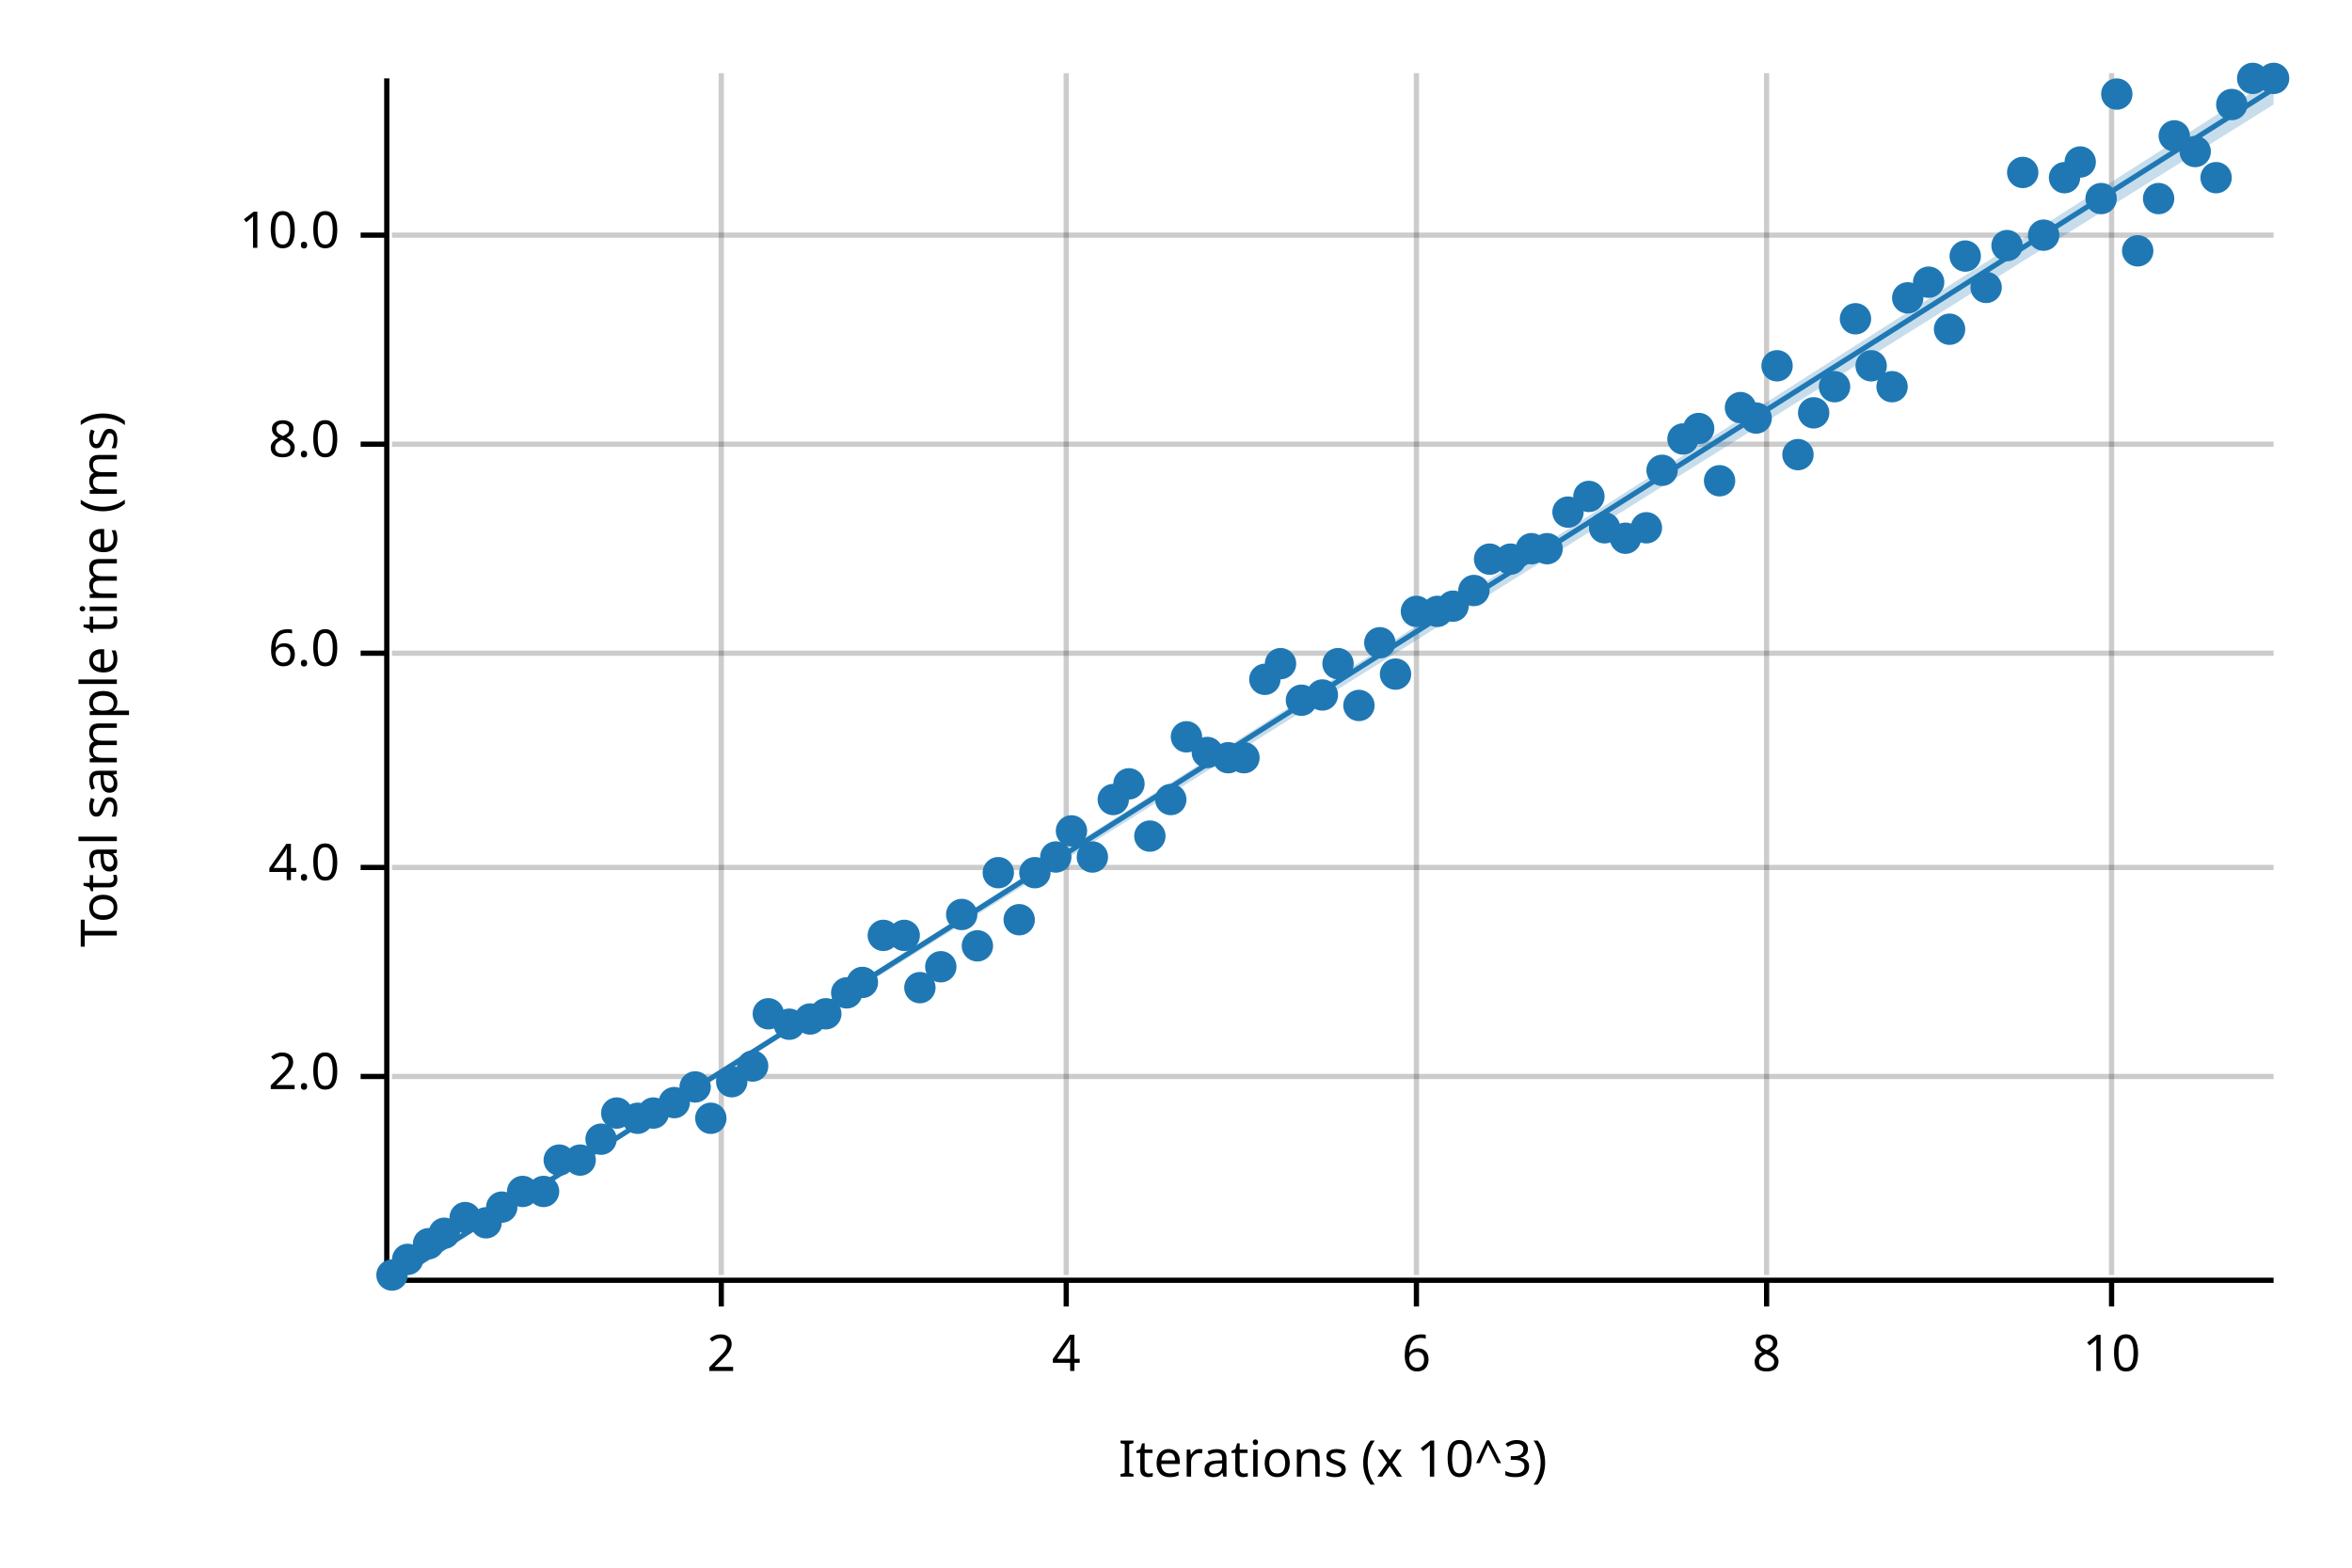
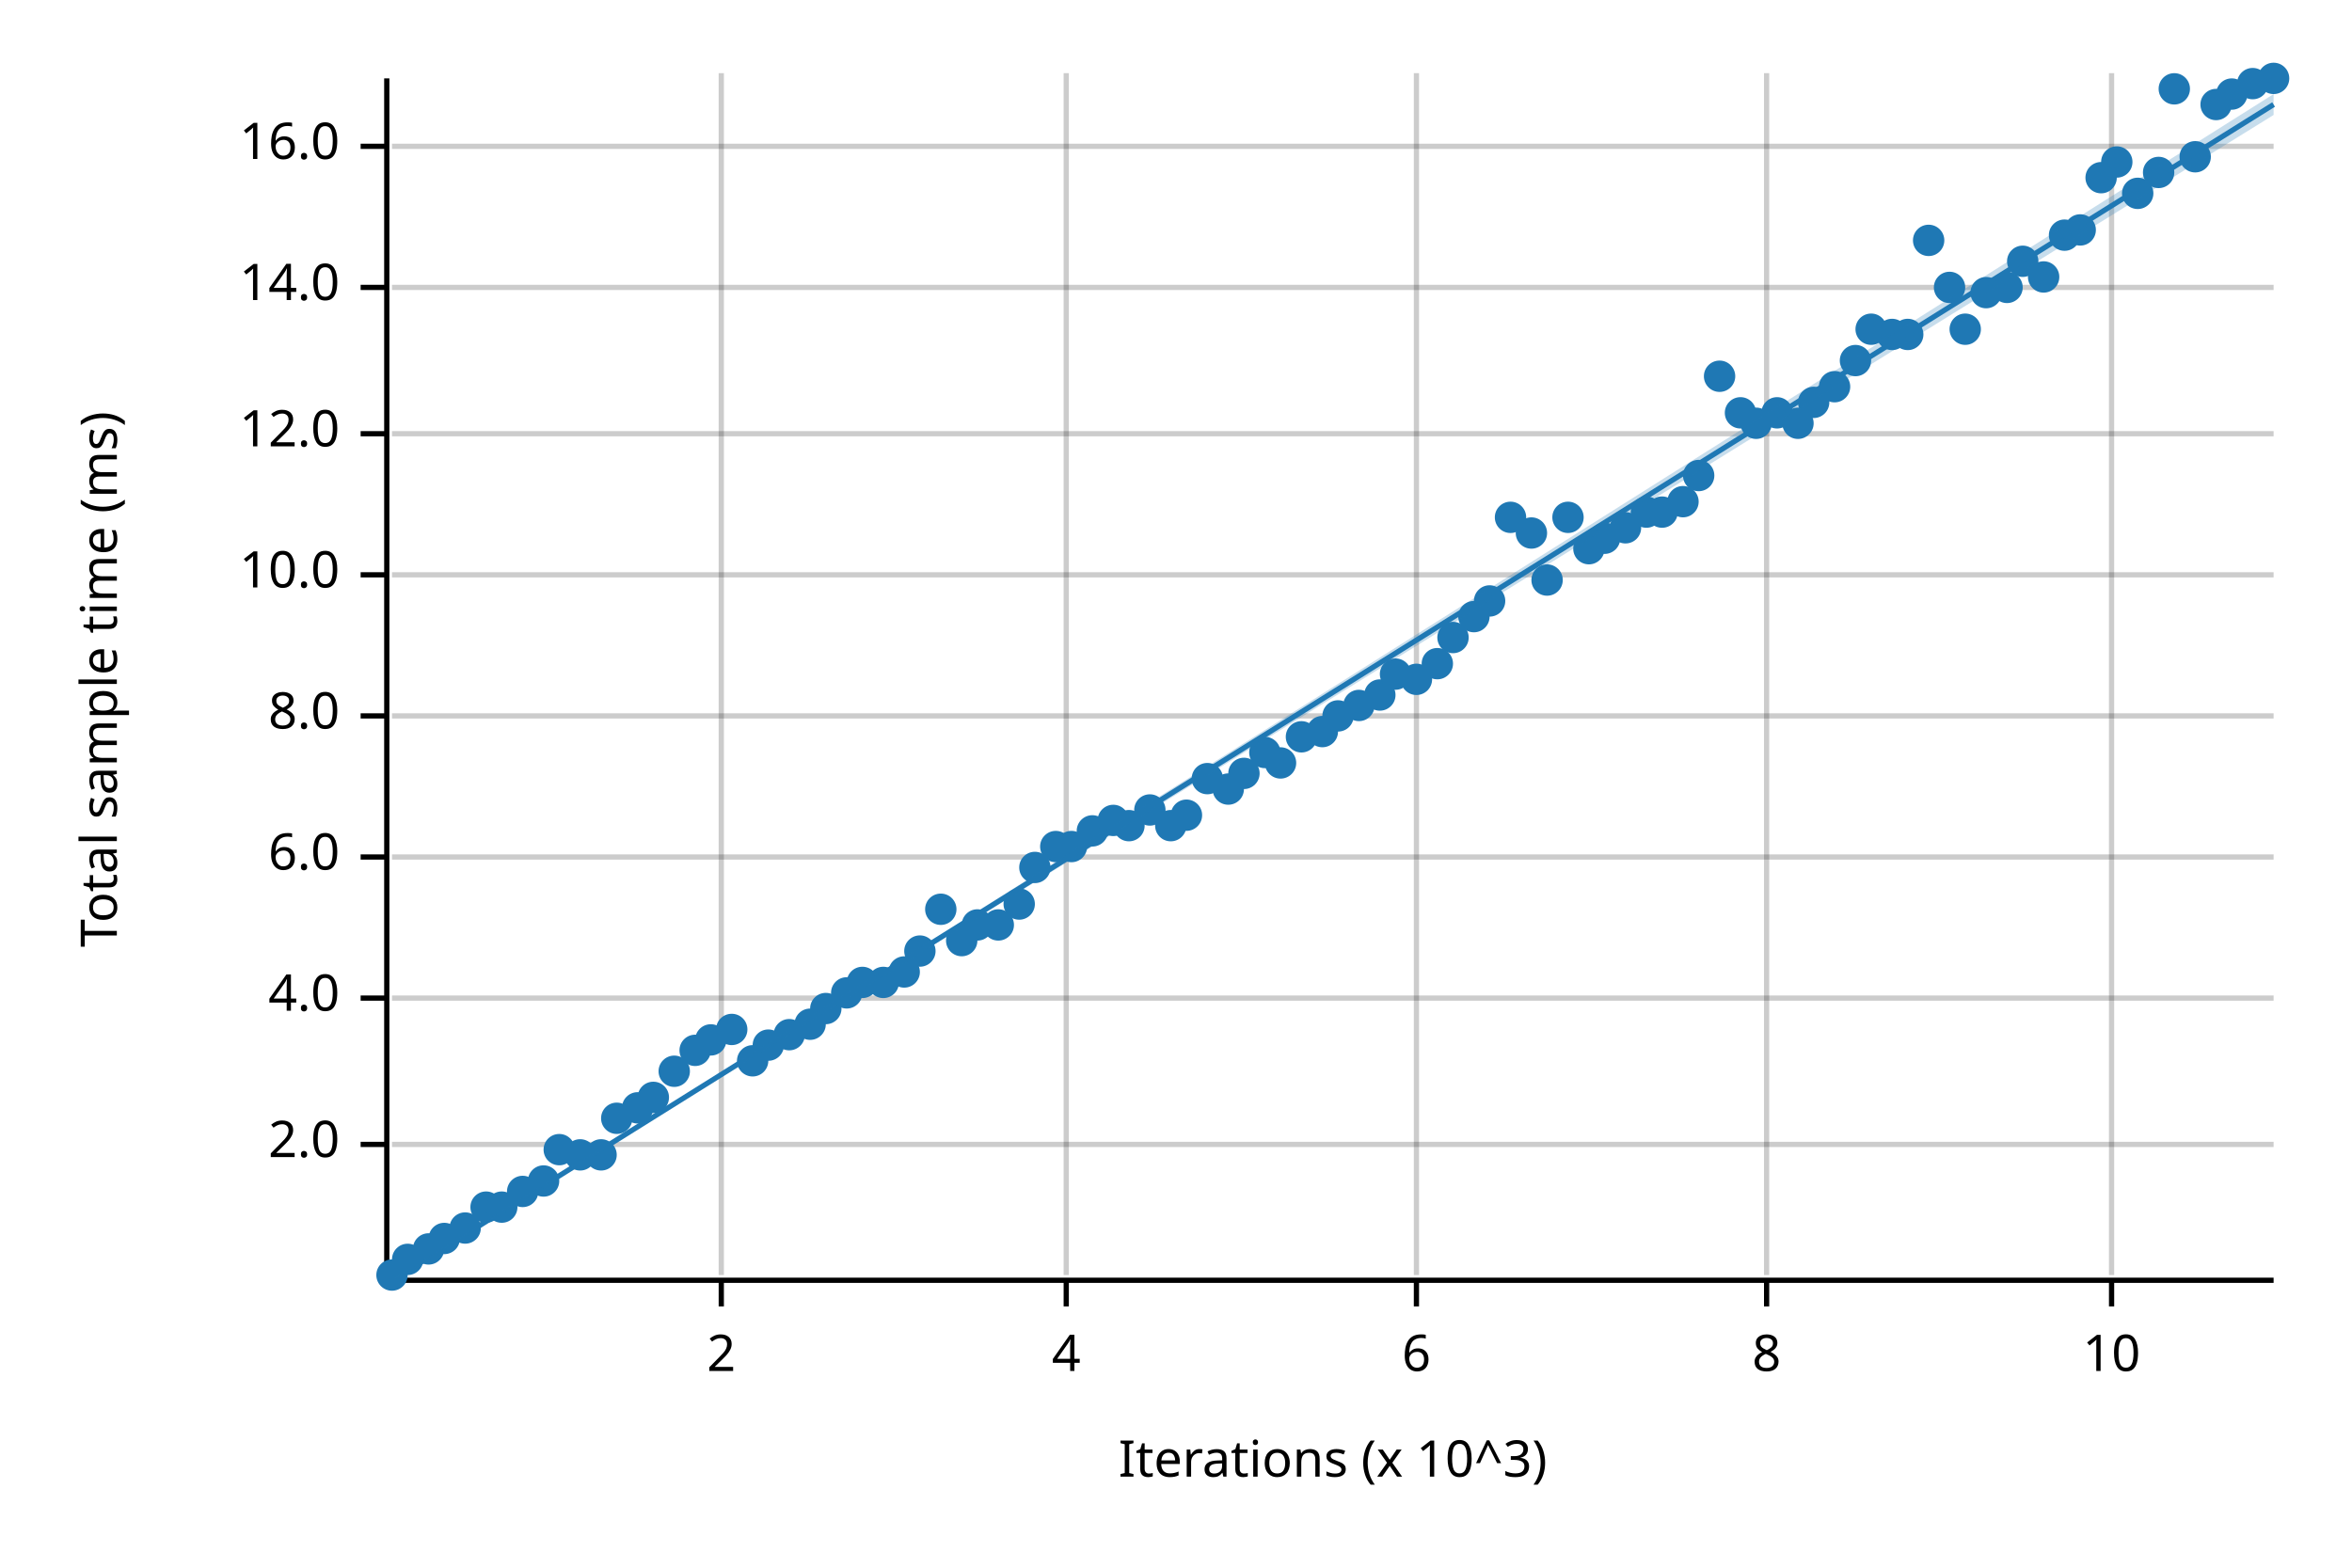
<svg xmlns="http://www.w3.org/2000/svg" width="450" height="300" viewBox="0 0 450 300">
  <text x="15" y="130" dy="0.76em" text-anchor="middle" font-family="sans-serif" font-size="9.677" opacity="1" fill="#000000" transform="rotate(270, 15, 130)">
Total sample time (ms)
</text>
  <text x="255" y="285" dy="-0.5ex" text-anchor="middle" font-family="sans-serif" font-size="9.677" opacity="1" fill="#000000">
Iterations (x 10^3)
</text>
  <line opacity="0.2" stroke="#000000" stroke-width="1" x1="138" y1="244" x2="138" y2="14" />
  <line opacity="0.2" stroke="#000000" stroke-width="1" x1="204" y1="244" x2="204" y2="14" />
  <line opacity="0.2" stroke="#000000" stroke-width="1" x1="271" y1="244" x2="271" y2="14" />
  <line opacity="0.2" stroke="#000000" stroke-width="1" x1="338" y1="244" x2="338" y2="14" />
  <line opacity="0.2" stroke="#000000" stroke-width="1" x1="404" y1="244" x2="404" y2="14" />
-   <line opacity="0.2" stroke="#000000" stroke-width="1" x1="75" y1="206" x2="435" y2="206" />
-   <line opacity="0.2" stroke="#000000" stroke-width="1" x1="75" y1="166" x2="435" y2="166" />
-   <line opacity="0.2" stroke="#000000" stroke-width="1" x1="75" y1="125" x2="435" y2="125" />
-   <line opacity="0.2" stroke="#000000" stroke-width="1" x1="75" y1="85" x2="435" y2="85" />
-   <line opacity="0.2" stroke="#000000" stroke-width="1" x1="75" y1="45" x2="435" y2="45" />
+   <line opacity="0.2" stroke="#000000" stroke-width="1" x1="75" y1="219" x2="435" y2="219" />
+   <line opacity="0.2" stroke="#000000" stroke-width="1" x1="75" y1="191" x2="435" y2="191" />
+   <line opacity="0.2" stroke="#000000" stroke-width="1" x1="75" y1="164" x2="435" y2="164" />
+   <line opacity="0.2" stroke="#000000" stroke-width="1" x1="75" y1="137" x2="435" y2="137" />
+   <line opacity="0.2" stroke="#000000" stroke-width="1" x1="75" y1="110" x2="435" y2="110" />
+   <line opacity="0.2" stroke="#000000" stroke-width="1" x1="75" y1="83" x2="435" y2="83" />
+   <line opacity="0.2" stroke="#000000" stroke-width="1" x1="75" y1="55" x2="435" y2="55" />
+   <line opacity="0.2" stroke="#000000" stroke-width="1" x1="75" y1="28" x2="435" y2="28" />
  <polyline fill="none" opacity="1" stroke="#000000" stroke-width="1" points="74,15 74,245 " />
-   <text x="65" y="206" dy="0.5ex" text-anchor="end" font-family="sans-serif" font-size="9.677" opacity="1" fill="#000000">
+   <text x="65" y="219" dy="0.5ex" text-anchor="end" font-family="sans-serif" font-size="9.677" opacity="1" fill="#000000">
2.0
</text>
-   <polyline fill="none" opacity="1" stroke="#000000" stroke-width="1" points="69,206 74,206 " />
-   <text x="65" y="166" dy="0.5ex" text-anchor="end" font-family="sans-serif" font-size="9.677" opacity="1" fill="#000000">
+   <polyline fill="none" opacity="1" stroke="#000000" stroke-width="1" points="69,219 74,219 " />
+   <text x="65" y="191" dy="0.5ex" text-anchor="end" font-family="sans-serif" font-size="9.677" opacity="1" fill="#000000">
4.0
</text>
-   <polyline fill="none" opacity="1" stroke="#000000" stroke-width="1" points="69,166 74,166 " />
-   <text x="65" y="125" dy="0.5ex" text-anchor="end" font-family="sans-serif" font-size="9.677" opacity="1" fill="#000000">
+   <polyline fill="none" opacity="1" stroke="#000000" stroke-width="1" points="69,191 74,191 " />
+   <text x="65" y="164" dy="0.5ex" text-anchor="end" font-family="sans-serif" font-size="9.677" opacity="1" fill="#000000">
6.0
</text>
-   <polyline fill="none" opacity="1" stroke="#000000" stroke-width="1" points="69,125 74,125 " />
-   <text x="65" y="85" dy="0.5ex" text-anchor="end" font-family="sans-serif" font-size="9.677" opacity="1" fill="#000000">
+   <polyline fill="none" opacity="1" stroke="#000000" stroke-width="1" points="69,164 74,164 " />
+   <text x="65" y="137" dy="0.5ex" text-anchor="end" font-family="sans-serif" font-size="9.677" opacity="1" fill="#000000">
8.0
</text>
-   <polyline fill="none" opacity="1" stroke="#000000" stroke-width="1" points="69,85 74,85 " />
-   <text x="65" y="45" dy="0.5ex" text-anchor="end" font-family="sans-serif" font-size="9.677" opacity="1" fill="#000000">
+   <polyline fill="none" opacity="1" stroke="#000000" stroke-width="1" points="69,137 74,137 " />
+   <text x="65" y="110" dy="0.5ex" text-anchor="end" font-family="sans-serif" font-size="9.677" opacity="1" fill="#000000">
10.0
</text>
-   <polyline fill="none" opacity="1" stroke="#000000" stroke-width="1" points="69,45 74,45 " />
+   <polyline fill="none" opacity="1" stroke="#000000" stroke-width="1" points="69,110 74,110 " />
+   <text x="65" y="83" dy="0.5ex" text-anchor="end" font-family="sans-serif" font-size="9.677" opacity="1" fill="#000000">
+ 12.0
+ </text>
+   <polyline fill="none" opacity="1" stroke="#000000" stroke-width="1" points="69,83 74,83 " />
+   <text x="65" y="55" dy="0.5ex" text-anchor="end" font-family="sans-serif" font-size="9.677" opacity="1" fill="#000000">
+ 14.0
+ </text>
+   <polyline fill="none" opacity="1" stroke="#000000" stroke-width="1" points="69,55 74,55 " />
+   <text x="65" y="28" dy="0.5ex" text-anchor="end" font-family="sans-serif" font-size="9.677" opacity="1" fill="#000000">
+ 16.0
+ </text>
+   <polyline fill="none" opacity="1" stroke="#000000" stroke-width="1" points="69,28 74,28 " />
  <polyline fill="none" opacity="1" stroke="#000000" stroke-width="1" points="75,245 435,245 " />
  <text x="138" y="255" dy="0.76em" text-anchor="middle" font-family="sans-serif" font-size="9.677" opacity="1" fill="#000000">
2
</text>
  <polyline fill="none" opacity="1" stroke="#000000" stroke-width="1" points="138,245 138,250 " />
  <text x="204" y="255" dy="0.76em" text-anchor="middle" font-family="sans-serif" font-size="9.677" opacity="1" fill="#000000">
4
</text>
  <polyline fill="none" opacity="1" stroke="#000000" stroke-width="1" points="204,245 204,250 " />
  <text x="271" y="255" dy="0.76em" text-anchor="middle" font-family="sans-serif" font-size="9.677" opacity="1" fill="#000000">
6
</text>
  <polyline fill="none" opacity="1" stroke="#000000" stroke-width="1" points="271,245 271,250 " />
  <text x="338" y="255" dy="0.76em" text-anchor="middle" font-family="sans-serif" font-size="9.677" opacity="1" fill="#000000">
8
</text>
  <polyline fill="none" opacity="1" stroke="#000000" stroke-width="1" points="338,245 338,250 " />
  <text x="404" y="255" dy="0.76em" text-anchor="middle" font-family="sans-serif" font-size="9.677" opacity="1" fill="#000000">
10
</text>
  <polyline fill="none" opacity="1" stroke="#000000" stroke-width="1" points="404,245 404,250 " />
  <circle cx="75" cy="244" r="3" opacity="1" fill="#1F78B4" stroke="none" stroke-width="1" />
  <circle cx="78" cy="241" r="3" opacity="1" fill="#1F78B4" stroke="none" stroke-width="1" />
-   <circle cx="82" cy="238" r="3" opacity="1" fill="#1F78B4" stroke="none" stroke-width="1" />
-   <circle cx="85" cy="236" r="3" opacity="1" fill="#1F78B4" stroke="none" stroke-width="1" />
-   <circle cx="89" cy="233" r="3" opacity="1" fill="#1F78B4" stroke="none" stroke-width="1" />
-   <circle cx="93" cy="234" r="3" opacity="1" fill="#1F78B4" stroke="none" stroke-width="1" />
+   <circle cx="82" cy="239" r="3" opacity="1" fill="#1F78B4" stroke="none" stroke-width="1" />
+   <circle cx="85" cy="237" r="3" opacity="1" fill="#1F78B4" stroke="none" stroke-width="1" />
+   <circle cx="89" cy="235" r="3" opacity="1" fill="#1F78B4" stroke="none" stroke-width="1" />
+   <circle cx="93" cy="231" r="3" opacity="1" fill="#1F78B4" stroke="none" stroke-width="1" />
  <circle cx="96" cy="231" r="3" opacity="1" fill="#1F78B4" stroke="none" stroke-width="1" />
  <circle cx="100" cy="228" r="3" opacity="1" fill="#1F78B4" stroke="none" stroke-width="1" />
-   <circle cx="104" cy="228" r="3" opacity="1" fill="#1F78B4" stroke="none" stroke-width="1" />
-   <circle cx="107" cy="222" r="3" opacity="1" fill="#1F78B4" stroke="none" stroke-width="1" />
-   <circle cx="111" cy="222" r="3" opacity="1" fill="#1F78B4" stroke="none" stroke-width="1" />
-   <circle cx="115" cy="218" r="3" opacity="1" fill="#1F78B4" stroke="none" stroke-width="1" />
-   <circle cx="118" cy="213" r="3" opacity="1" fill="#1F78B4" stroke="none" stroke-width="1" />
-   <circle cx="122" cy="214" r="3" opacity="1" fill="#1F78B4" stroke="none" stroke-width="1" />
-   <circle cx="125" cy="213" r="3" opacity="1" fill="#1F78B4" stroke="none" stroke-width="1" />
-   <circle cx="129" cy="211" r="3" opacity="1" fill="#1F78B4" stroke="none" stroke-width="1" />
-   <circle cx="133" cy="208" r="3" opacity="1" fill="#1F78B4" stroke="none" stroke-width="1" />
-   <circle cx="136" cy="214" r="3" opacity="1" fill="#1F78B4" stroke="none" stroke-width="1" />
-   <circle cx="140" cy="207" r="3" opacity="1" fill="#1F78B4" stroke="none" stroke-width="1" />
-   <circle cx="144" cy="204" r="3" opacity="1" fill="#1F78B4" stroke="none" stroke-width="1" />
-   <circle cx="147" cy="194" r="3" opacity="1" fill="#1F78B4" stroke="none" stroke-width="1" />
-   <circle cx="151" cy="196" r="3" opacity="1" fill="#1F78B4" stroke="none" stroke-width="1" />
-   <circle cx="155" cy="195" r="3" opacity="1" fill="#1F78B4" stroke="none" stroke-width="1" />
-   <circle cx="158" cy="194" r="3" opacity="1" fill="#1F78B4" stroke="none" stroke-width="1" />
+   <circle cx="104" cy="226" r="3" opacity="1" fill="#1F78B4" stroke="none" stroke-width="1" />
+   <circle cx="107" cy="220" r="3" opacity="1" fill="#1F78B4" stroke="none" stroke-width="1" />
+   <circle cx="111" cy="221" r="3" opacity="1" fill="#1F78B4" stroke="none" stroke-width="1" />
+   <circle cx="115" cy="221" r="3" opacity="1" fill="#1F78B4" stroke="none" stroke-width="1" />
+   <circle cx="118" cy="214" r="3" opacity="1" fill="#1F78B4" stroke="none" stroke-width="1" />
+   <circle cx="122" cy="212" r="3" opacity="1" fill="#1F78B4" stroke="none" stroke-width="1" />
+   <circle cx="125" cy="210" r="3" opacity="1" fill="#1F78B4" stroke="none" stroke-width="1" />
+   <circle cx="129" cy="205" r="3" opacity="1" fill="#1F78B4" stroke="none" stroke-width="1" />
+   <circle cx="133" cy="201" r="3" opacity="1" fill="#1F78B4" stroke="none" stroke-width="1" />
+   <circle cx="136" cy="199" r="3" opacity="1" fill="#1F78B4" stroke="none" stroke-width="1" />
+   <circle cx="140" cy="197" r="3" opacity="1" fill="#1F78B4" stroke="none" stroke-width="1" />
+   <circle cx="144" cy="203" r="3" opacity="1" fill="#1F78B4" stroke="none" stroke-width="1" />
+   <circle cx="147" cy="200" r="3" opacity="1" fill="#1F78B4" stroke="none" stroke-width="1" />
+   <circle cx="151" cy="198" r="3" opacity="1" fill="#1F78B4" stroke="none" stroke-width="1" />
+   <circle cx="155" cy="196" r="3" opacity="1" fill="#1F78B4" stroke="none" stroke-width="1" />
+   <circle cx="158" cy="193" r="3" opacity="1" fill="#1F78B4" stroke="none" stroke-width="1" />
  <circle cx="162" cy="190" r="3" opacity="1" fill="#1F78B4" stroke="none" stroke-width="1" />
  <circle cx="165" cy="188" r="3" opacity="1" fill="#1F78B4" stroke="none" stroke-width="1" />
-   <circle cx="169" cy="179" r="3" opacity="1" fill="#1F78B4" stroke="none" stroke-width="1" />
-   <circle cx="173" cy="179" r="3" opacity="1" fill="#1F78B4" stroke="none" stroke-width="1" />
-   <circle cx="176" cy="189" r="3" opacity="1" fill="#1F78B4" stroke="none" stroke-width="1" />
-   <circle cx="180" cy="185" r="3" opacity="1" fill="#1F78B4" stroke="none" stroke-width="1" />
-   <circle cx="184" cy="175" r="3" opacity="1" fill="#1F78B4" stroke="none" stroke-width="1" />
-   <circle cx="187" cy="181" r="3" opacity="1" fill="#1F78B4" stroke="none" stroke-width="1" />
-   <circle cx="191" cy="167" r="3" opacity="1" fill="#1F78B4" stroke="none" stroke-width="1" />
-   <circle cx="195" cy="176" r="3" opacity="1" fill="#1F78B4" stroke="none" stroke-width="1" />
-   <circle cx="198" cy="167" r="3" opacity="1" fill="#1F78B4" stroke="none" stroke-width="1" />
-   <circle cx="202" cy="164" r="3" opacity="1" fill="#1F78B4" stroke="none" stroke-width="1" />
-   <circle cx="205" cy="159" r="3" opacity="1" fill="#1F78B4" stroke="none" stroke-width="1" />
-   <circle cx="209" cy="164" r="3" opacity="1" fill="#1F78B4" stroke="none" stroke-width="1" />
-   <circle cx="213" cy="153" r="3" opacity="1" fill="#1F78B4" stroke="none" stroke-width="1" />
-   <circle cx="216" cy="150" r="3" opacity="1" fill="#1F78B4" stroke="none" stroke-width="1" />
-   <circle cx="220" cy="160" r="3" opacity="1" fill="#1F78B4" stroke="none" stroke-width="1" />
-   <circle cx="224" cy="153" r="3" opacity="1" fill="#1F78B4" stroke="none" stroke-width="1" />
-   <circle cx="227" cy="141" r="3" opacity="1" fill="#1F78B4" stroke="none" stroke-width="1" />
-   <circle cx="231" cy="144" r="3" opacity="1" fill="#1F78B4" stroke="none" stroke-width="1" />
-   <circle cx="235" cy="145" r="3" opacity="1" fill="#1F78B4" stroke="none" stroke-width="1" />
-   <circle cx="238" cy="145" r="3" opacity="1" fill="#1F78B4" stroke="none" stroke-width="1" />
-   <circle cx="242" cy="130" r="3" opacity="1" fill="#1F78B4" stroke="none" stroke-width="1" />
-   <circle cx="245" cy="127" r="3" opacity="1" fill="#1F78B4" stroke="none" stroke-width="1" />
-   <circle cx="249" cy="134" r="3" opacity="1" fill="#1F78B4" stroke="none" stroke-width="1" />
-   <circle cx="253" cy="133" r="3" opacity="1" fill="#1F78B4" stroke="none" stroke-width="1" />
-   <circle cx="256" cy="127" r="3" opacity="1" fill="#1F78B4" stroke="none" stroke-width="1" />
+   <circle cx="169" cy="188" r="3" opacity="1" fill="#1F78B4" stroke="none" stroke-width="1" />
+   <circle cx="173" cy="186" r="3" opacity="1" fill="#1F78B4" stroke="none" stroke-width="1" />
+   <circle cx="176" cy="182" r="3" opacity="1" fill="#1F78B4" stroke="none" stroke-width="1" />
+   <circle cx="180" cy="174" r="3" opacity="1" fill="#1F78B4" stroke="none" stroke-width="1" />
+   <circle cx="184" cy="180" r="3" opacity="1" fill="#1F78B4" stroke="none" stroke-width="1" />
+   <circle cx="187" cy="177" r="3" opacity="1" fill="#1F78B4" stroke="none" stroke-width="1" />
+   <circle cx="191" cy="177" r="3" opacity="1" fill="#1F78B4" stroke="none" stroke-width="1" />
+   <circle cx="195" cy="173" r="3" opacity="1" fill="#1F78B4" stroke="none" stroke-width="1" />
+   <circle cx="198" cy="166" r="3" opacity="1" fill="#1F78B4" stroke="none" stroke-width="1" />
+   <circle cx="202" cy="162" r="3" opacity="1" fill="#1F78B4" stroke="none" stroke-width="1" />
+   <circle cx="205" cy="162" r="3" opacity="1" fill="#1F78B4" stroke="none" stroke-width="1" />
+   <circle cx="209" cy="159" r="3" opacity="1" fill="#1F78B4" stroke="none" stroke-width="1" />
+   <circle cx="213" cy="157" r="3" opacity="1" fill="#1F78B4" stroke="none" stroke-width="1" />
+   <circle cx="216" cy="158" r="3" opacity="1" fill="#1F78B4" stroke="none" stroke-width="1" />
+   <circle cx="220" cy="155" r="3" opacity="1" fill="#1F78B4" stroke="none" stroke-width="1" />
+   <circle cx="224" cy="158" r="3" opacity="1" fill="#1F78B4" stroke="none" stroke-width="1" />
+   <circle cx="227" cy="156" r="3" opacity="1" fill="#1F78B4" stroke="none" stroke-width="1" />
+   <circle cx="231" cy="149" r="3" opacity="1" fill="#1F78B4" stroke="none" stroke-width="1" />
+   <circle cx="235" cy="151" r="3" opacity="1" fill="#1F78B4" stroke="none" stroke-width="1" />
+   <circle cx="238" cy="148" r="3" opacity="1" fill="#1F78B4" stroke="none" stroke-width="1" />
+   <circle cx="242" cy="144" r="3" opacity="1" fill="#1F78B4" stroke="none" stroke-width="1" />
+   <circle cx="245" cy="146" r="3" opacity="1" fill="#1F78B4" stroke="none" stroke-width="1" />
+   <circle cx="249" cy="141" r="3" opacity="1" fill="#1F78B4" stroke="none" stroke-width="1" />
+   <circle cx="253" cy="140" r="3" opacity="1" fill="#1F78B4" stroke="none" stroke-width="1" />
+   <circle cx="256" cy="137" r="3" opacity="1" fill="#1F78B4" stroke="none" stroke-width="1" />
  <circle cx="260" cy="135" r="3" opacity="1" fill="#1F78B4" stroke="none" stroke-width="1" />
-   <circle cx="264" cy="123" r="3" opacity="1" fill="#1F78B4" stroke="none" stroke-width="1" />
+   <circle cx="264" cy="133" r="3" opacity="1" fill="#1F78B4" stroke="none" stroke-width="1" />
  <circle cx="267" cy="129" r="3" opacity="1" fill="#1F78B4" stroke="none" stroke-width="1" />
-   <circle cx="271" cy="117" r="3" opacity="1" fill="#1F78B4" stroke="none" stroke-width="1" />
-   <circle cx="275" cy="117" r="3" opacity="1" fill="#1F78B4" stroke="none" stroke-width="1" />
-   <circle cx="278" cy="116" r="3" opacity="1" fill="#1F78B4" stroke="none" stroke-width="1" />
-   <circle cx="282" cy="113" r="3" opacity="1" fill="#1F78B4" stroke="none" stroke-width="1" />
-   <circle cx="285" cy="107" r="3" opacity="1" fill="#1F78B4" stroke="none" stroke-width="1" />
-   <circle cx="289" cy="107" r="3" opacity="1" fill="#1F78B4" stroke="none" stroke-width="1" />
-   <circle cx="293" cy="105" r="3" opacity="1" fill="#1F78B4" stroke="none" stroke-width="1" />
-   <circle cx="296" cy="105" r="3" opacity="1" fill="#1F78B4" stroke="none" stroke-width="1" />
-   <circle cx="300" cy="98" r="3" opacity="1" fill="#1F78B4" stroke="none" stroke-width="1" />
-   <circle cx="304" cy="95" r="3" opacity="1" fill="#1F78B4" stroke="none" stroke-width="1" />
-   <circle cx="307" cy="101" r="3" opacity="1" fill="#1F78B4" stroke="none" stroke-width="1" />
-   <circle cx="311" cy="103" r="3" opacity="1" fill="#1F78B4" stroke="none" stroke-width="1" />
-   <circle cx="315" cy="101" r="3" opacity="1" fill="#1F78B4" stroke="none" stroke-width="1" />
-   <circle cx="318" cy="90" r="3" opacity="1" fill="#1F78B4" stroke="none" stroke-width="1" />
-   <circle cx="322" cy="84" r="3" opacity="1" fill="#1F78B4" stroke="none" stroke-width="1" />
-   <circle cx="325" cy="82" r="3" opacity="1" fill="#1F78B4" stroke="none" stroke-width="1" />
-   <circle cx="329" cy="92" r="3" opacity="1" fill="#1F78B4" stroke="none" stroke-width="1" />
-   <circle cx="333" cy="78" r="3" opacity="1" fill="#1F78B4" stroke="none" stroke-width="1" />
-   <circle cx="336" cy="80" r="3" opacity="1" fill="#1F78B4" stroke="none" stroke-width="1" />
-   <circle cx="340" cy="70" r="3" opacity="1" fill="#1F78B4" stroke="none" stroke-width="1" />
-   <circle cx="344" cy="87" r="3" opacity="1" fill="#1F78B4" stroke="none" stroke-width="1" />
-   <circle cx="347" cy="79" r="3" opacity="1" fill="#1F78B4" stroke="none" stroke-width="1" />
+   <circle cx="271" cy="130" r="3" opacity="1" fill="#1F78B4" stroke="none" stroke-width="1" />
+   <circle cx="275" cy="127" r="3" opacity="1" fill="#1F78B4" stroke="none" stroke-width="1" />
+   <circle cx="278" cy="122" r="3" opacity="1" fill="#1F78B4" stroke="none" stroke-width="1" />
+   <circle cx="282" cy="118" r="3" opacity="1" fill="#1F78B4" stroke="none" stroke-width="1" />
+   <circle cx="285" cy="115" r="3" opacity="1" fill="#1F78B4" stroke="none" stroke-width="1" />
+   <circle cx="289" cy="99" r="3" opacity="1" fill="#1F78B4" stroke="none" stroke-width="1" />
+   <circle cx="293" cy="102" r="3" opacity="1" fill="#1F78B4" stroke="none" stroke-width="1" />
+   <circle cx="296" cy="111" r="3" opacity="1" fill="#1F78B4" stroke="none" stroke-width="1" />
+   <circle cx="300" cy="99" r="3" opacity="1" fill="#1F78B4" stroke="none" stroke-width="1" />
+   <circle cx="304" cy="105" r="3" opacity="1" fill="#1F78B4" stroke="none" stroke-width="1" />
+   <circle cx="307" cy="103" r="3" opacity="1" fill="#1F78B4" stroke="none" stroke-width="1" />
+   <circle cx="311" cy="101" r="3" opacity="1" fill="#1F78B4" stroke="none" stroke-width="1" />
+   <circle cx="315" cy="98" r="3" opacity="1" fill="#1F78B4" stroke="none" stroke-width="1" />
+   <circle cx="318" cy="98" r="3" opacity="1" fill="#1F78B4" stroke="none" stroke-width="1" />
+   <circle cx="322" cy="96" r="3" opacity="1" fill="#1F78B4" stroke="none" stroke-width="1" />
+   <circle cx="325" cy="91" r="3" opacity="1" fill="#1F78B4" stroke="none" stroke-width="1" />
+   <circle cx="329" cy="72" r="3" opacity="1" fill="#1F78B4" stroke="none" stroke-width="1" />
+   <circle cx="333" cy="79" r="3" opacity="1" fill="#1F78B4" stroke="none" stroke-width="1" />
+   <circle cx="336" cy="81" r="3" opacity="1" fill="#1F78B4" stroke="none" stroke-width="1" />
+   <circle cx="340" cy="79" r="3" opacity="1" fill="#1F78B4" stroke="none" stroke-width="1" />
+   <circle cx="344" cy="81" r="3" opacity="1" fill="#1F78B4" stroke="none" stroke-width="1" />
+   <circle cx="347" cy="77" r="3" opacity="1" fill="#1F78B4" stroke="none" stroke-width="1" />
  <circle cx="351" cy="74" r="3" opacity="1" fill="#1F78B4" stroke="none" stroke-width="1" />
-   <circle cx="355" cy="61" r="3" opacity="1" fill="#1F78B4" stroke="none" stroke-width="1" />
-   <circle cx="358" cy="70" r="3" opacity="1" fill="#1F78B4" stroke="none" stroke-width="1" />
-   <circle cx="362" cy="74" r="3" opacity="1" fill="#1F78B4" stroke="none" stroke-width="1" />
-   <circle cx="365" cy="57" r="3" opacity="1" fill="#1F78B4" stroke="none" stroke-width="1" />
-   <circle cx="369" cy="54" r="3" opacity="1" fill="#1F78B4" stroke="none" stroke-width="1" />
-   <circle cx="373" cy="63" r="3" opacity="1" fill="#1F78B4" stroke="none" stroke-width="1" />
-   <circle cx="376" cy="49" r="3" opacity="1" fill="#1F78B4" stroke="none" stroke-width="1" />
-   <circle cx="380" cy="55" r="3" opacity="1" fill="#1F78B4" stroke="none" stroke-width="1" />
-   <circle cx="384" cy="47" r="3" opacity="1" fill="#1F78B4" stroke="none" stroke-width="1" />
-   <circle cx="387" cy="33" r="3" opacity="1" fill="#1F78B4" stroke="none" stroke-width="1" />
-   <circle cx="391" cy="45" r="3" opacity="1" fill="#1F78B4" stroke="none" stroke-width="1" />
-   <circle cx="395" cy="34" r="3" opacity="1" fill="#1F78B4" stroke="none" stroke-width="1" />
-   <circle cx="398" cy="31" r="3" opacity="1" fill="#1F78B4" stroke="none" stroke-width="1" />
-   <circle cx="402" cy="38" r="3" opacity="1" fill="#1F78B4" stroke="none" stroke-width="1" />
-   <circle cx="405" cy="18" r="3" opacity="1" fill="#1F78B4" stroke="none" stroke-width="1" />
-   <circle cx="409" cy="48" r="3" opacity="1" fill="#1F78B4" stroke="none" stroke-width="1" />
-   <circle cx="413" cy="38" r="3" opacity="1" fill="#1F78B4" stroke="none" stroke-width="1" />
-   <circle cx="416" cy="26" r="3" opacity="1" fill="#1F78B4" stroke="none" stroke-width="1" />
-   <circle cx="420" cy="29" r="3" opacity="1" fill="#1F78B4" stroke="none" stroke-width="1" />
-   <circle cx="424" cy="34" r="3" opacity="1" fill="#1F78B4" stroke="none" stroke-width="1" />
-   <circle cx="427" cy="20" r="3" opacity="1" fill="#1F78B4" stroke="none" stroke-width="1" />
-   <circle cx="431" cy="15" r="3" opacity="1" fill="#1F78B4" stroke="none" stroke-width="1" />
+   <circle cx="355" cy="69" r="3" opacity="1" fill="#1F78B4" stroke="none" stroke-width="1" />
+   <circle cx="358" cy="63" r="3" opacity="1" fill="#1F78B4" stroke="none" stroke-width="1" />
+   <circle cx="362" cy="64" r="3" opacity="1" fill="#1F78B4" stroke="none" stroke-width="1" />
+   <circle cx="365" cy="64" r="3" opacity="1" fill="#1F78B4" stroke="none" stroke-width="1" />
+   <circle cx="369" cy="46" r="3" opacity="1" fill="#1F78B4" stroke="none" stroke-width="1" />
+   <circle cx="373" cy="55" r="3" opacity="1" fill="#1F78B4" stroke="none" stroke-width="1" />
+   <circle cx="376" cy="63" r="3" opacity="1" fill="#1F78B4" stroke="none" stroke-width="1" />
+   <circle cx="380" cy="56" r="3" opacity="1" fill="#1F78B4" stroke="none" stroke-width="1" />
+   <circle cx="384" cy="55" r="3" opacity="1" fill="#1F78B4" stroke="none" stroke-width="1" />
+   <circle cx="387" cy="50" r="3" opacity="1" fill="#1F78B4" stroke="none" stroke-width="1" />
+   <circle cx="391" cy="53" r="3" opacity="1" fill="#1F78B4" stroke="none" stroke-width="1" />
+   <circle cx="395" cy="45" r="3" opacity="1" fill="#1F78B4" stroke="none" stroke-width="1" />
+   <circle cx="398" cy="44" r="3" opacity="1" fill="#1F78B4" stroke="none" stroke-width="1" />
+   <circle cx="402" cy="34" r="3" opacity="1" fill="#1F78B4" stroke="none" stroke-width="1" />
+   <circle cx="405" cy="31" r="3" opacity="1" fill="#1F78B4" stroke="none" stroke-width="1" />
+   <circle cx="409" cy="37" r="3" opacity="1" fill="#1F78B4" stroke="none" stroke-width="1" />
+   <circle cx="413" cy="33" r="3" opacity="1" fill="#1F78B4" stroke="none" stroke-width="1" />
+   <circle cx="416" cy="17" r="3" opacity="1" fill="#1F78B4" stroke="none" stroke-width="1" />
+   <circle cx="420" cy="30" r="3" opacity="1" fill="#1F78B4" stroke="none" stroke-width="1" />
+   <circle cx="424" cy="20" r="3" opacity="1" fill="#1F78B4" stroke="none" stroke-width="1" />
+   <circle cx="427" cy="18" r="3" opacity="1" fill="#1F78B4" stroke="none" stroke-width="1" />
+   <circle cx="431" cy="16" r="3" opacity="1" fill="#1F78B4" stroke="none" stroke-width="1" />
  <circle cx="435" cy="15" r="3" opacity="1" fill="#1F78B4" stroke="none" stroke-width="1" />
-   <polyline fill="none" opacity="1" stroke="#1F78B4" stroke-width="1" points="75,245 435,17 " />
-   <polygon opacity="0.25" fill="#1F78B4" points="75,245 435,20 435,15 " />
+   <polyline fill="none" opacity="1" stroke="#1F78B4" stroke-width="1" points="75,245 435,20 " />
+   <polygon opacity="0.25" fill="#1F78B4" points="75,245 435,22 435,18 " />
</svg>
